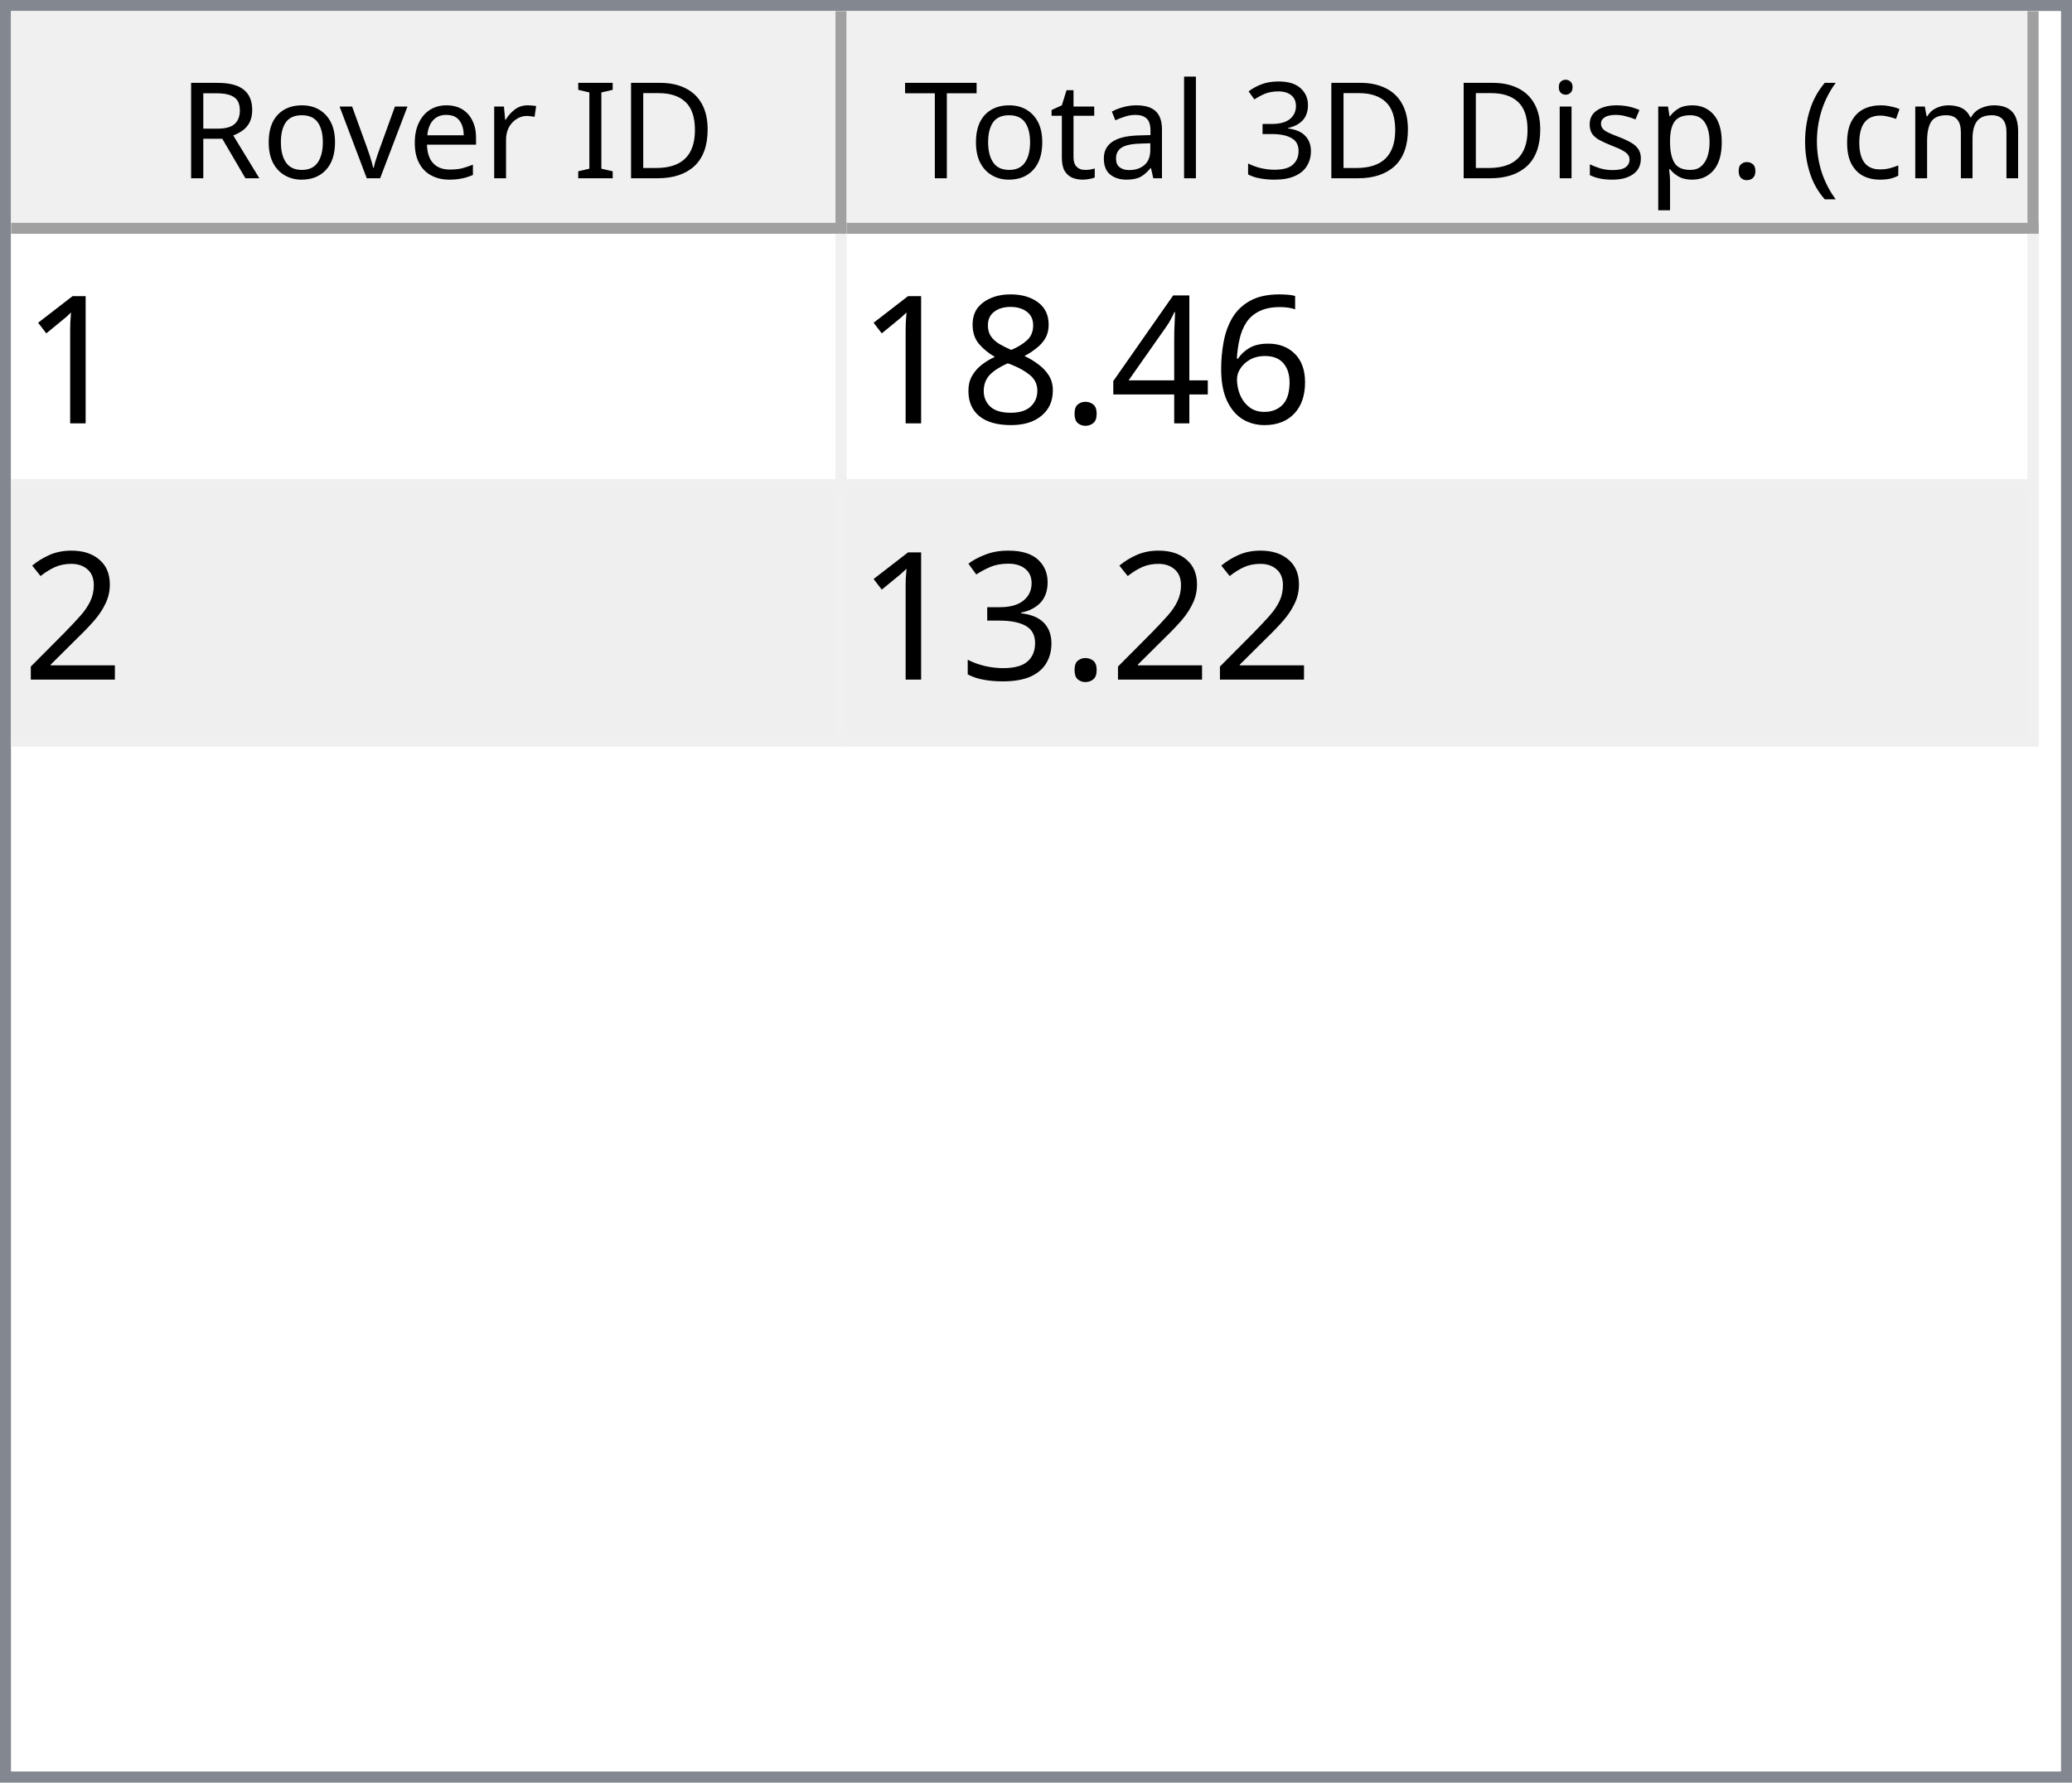
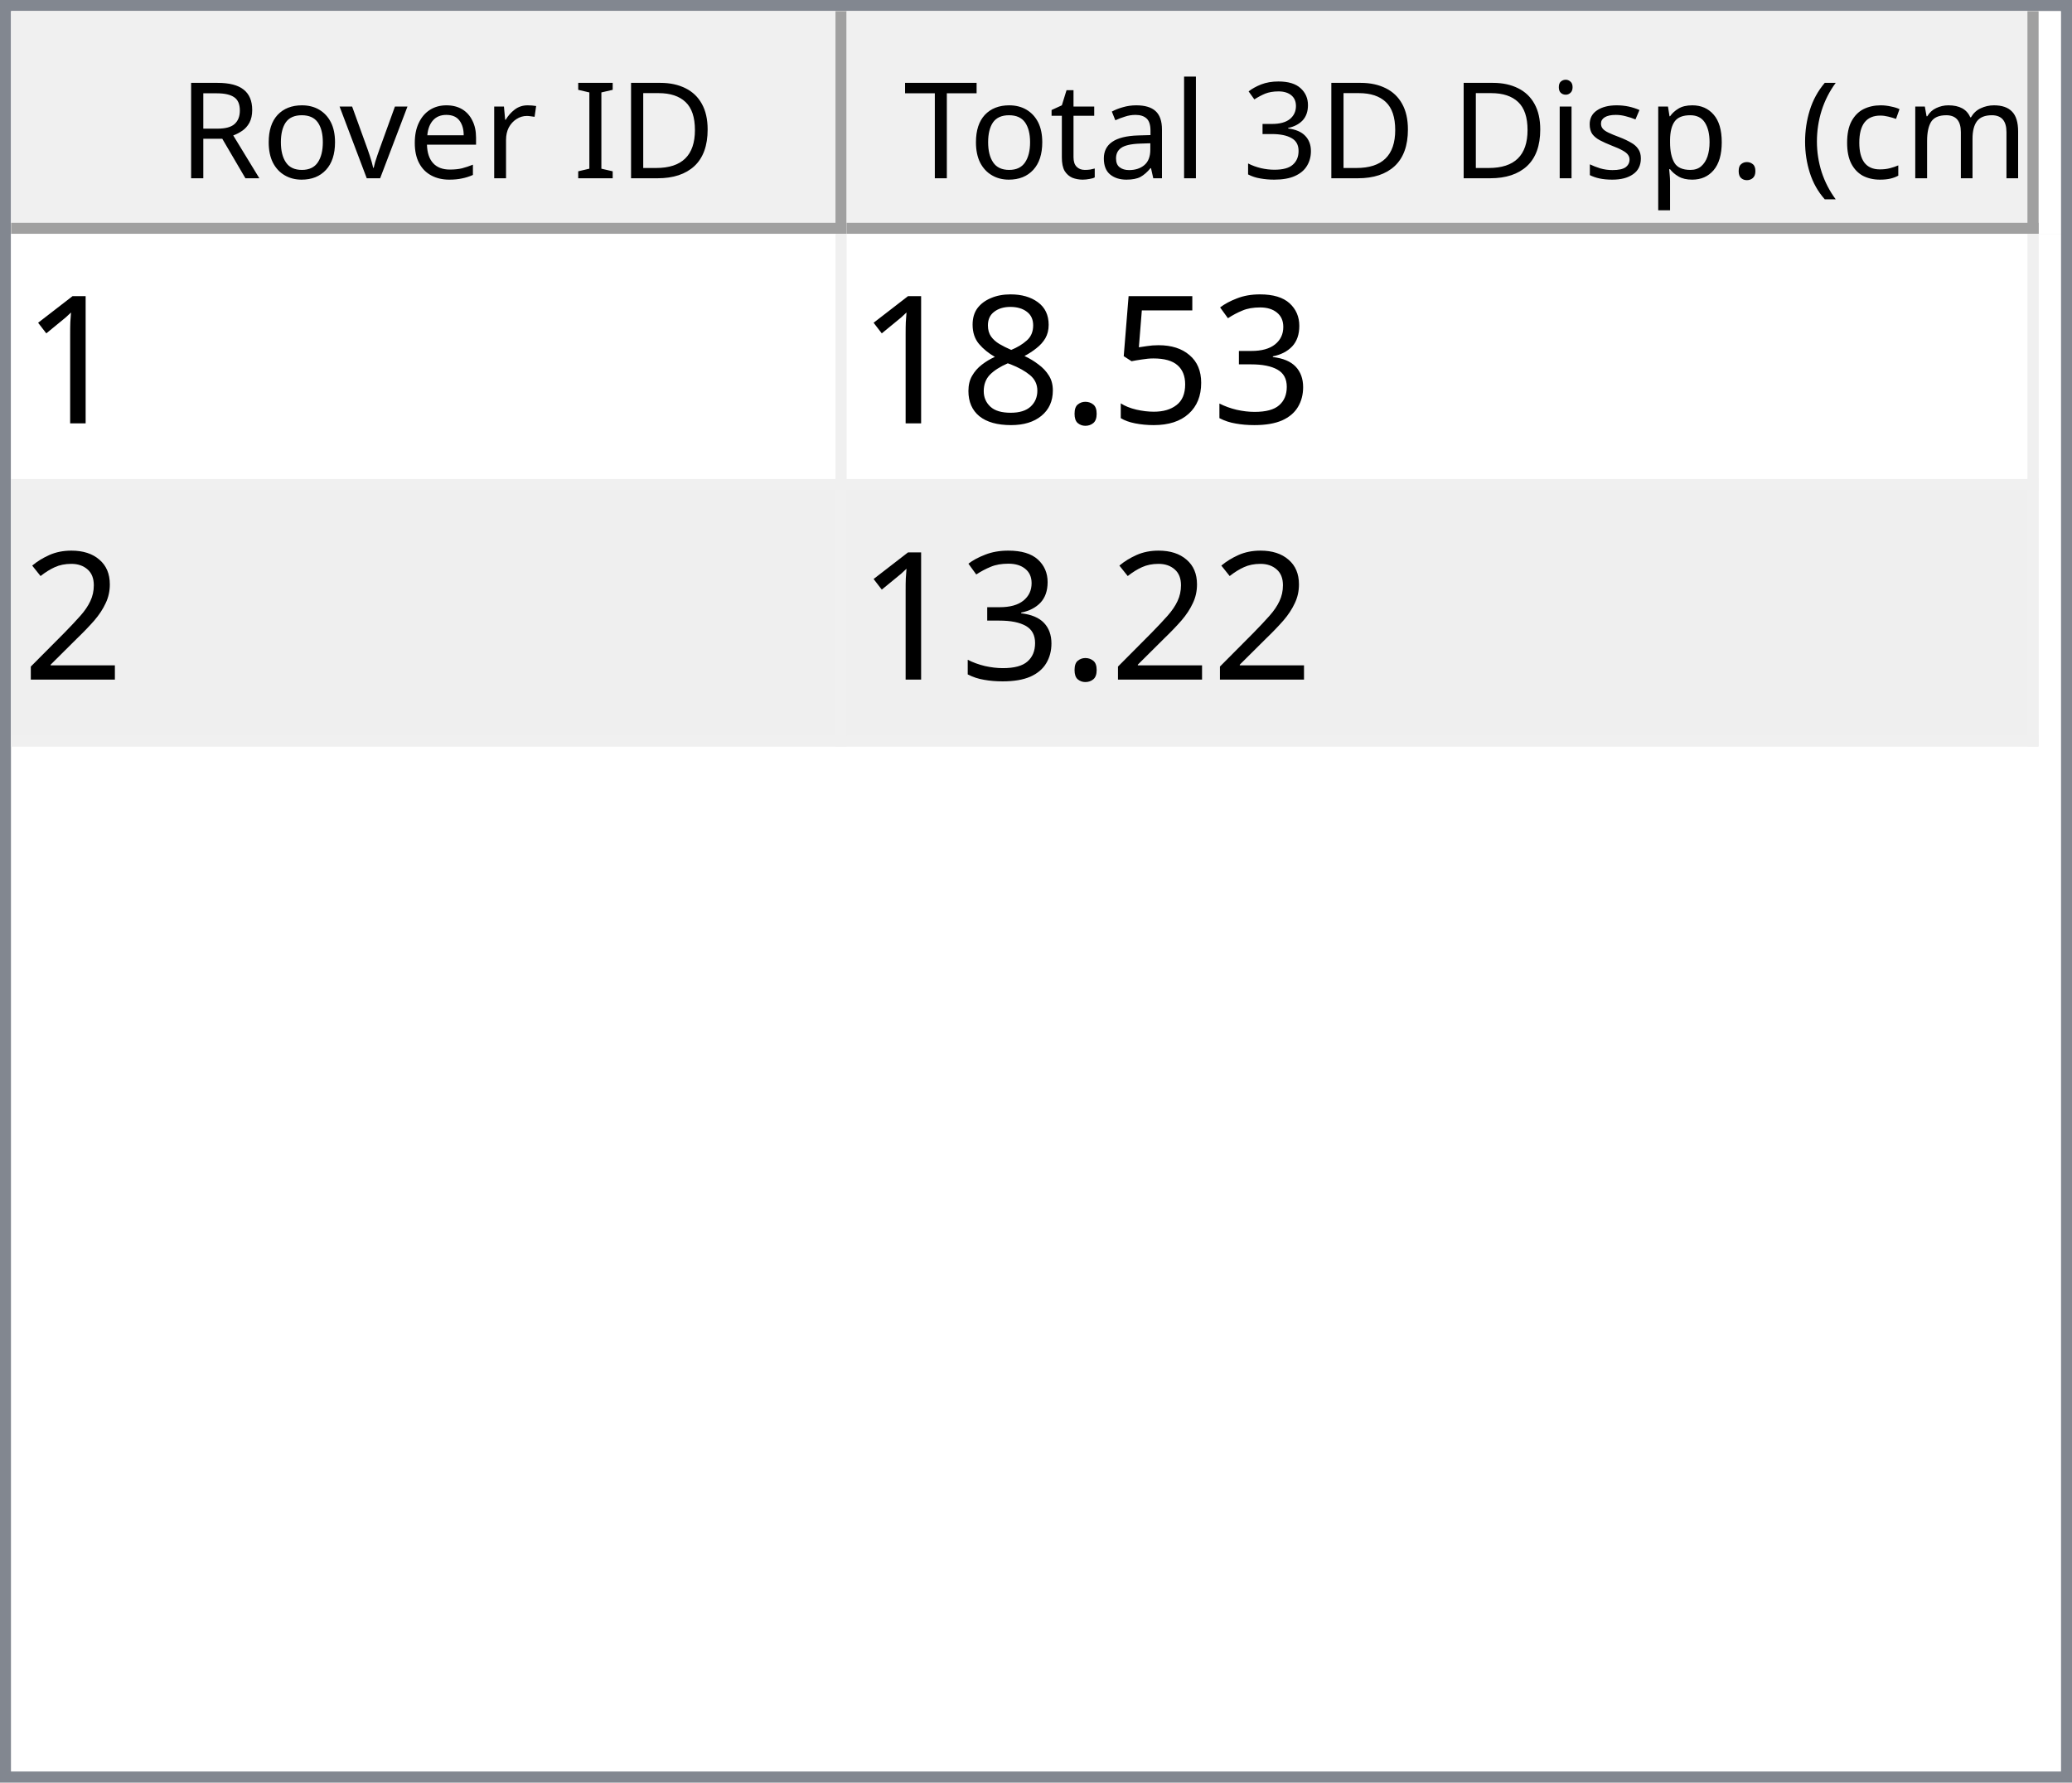
<svg xmlns="http://www.w3.org/2000/svg" style="fill-opacity:1; color-rendering:auto; color-interpolation:auto; text-rendering:auto; stroke:black; stroke-linecap:square; stroke-miterlimit:10; shape-rendering:auto; stroke-opacity:1; fill:black; stroke-dasharray:none; font-weight:normal; stroke-width:1; font-family:'Dialog'; font-style:normal; stroke-linejoin:miter; font-size:12px; stroke-dashoffset:0; image-rendering:auto;" width="186" height="160">
  <defs id="genericDefs" />
  <g>
    <defs id="defs1">
      <clipPath clipPathUnits="userSpaceOnUse" id="clipPath1">
        <path d="M0 0 L186 0 L186 160 L0 160 L0 0 Z" />
      </clipPath>
      <clipPath clipPathUnits="userSpaceOnUse" id="clipPath2">
        <path d="M0 0 L0 160 L186 160 L186 0 Z" />
      </clipPath>
      <clipPath clipPathUnits="userSpaceOnUse" id="clipPath3">
        <path d="M0 0 L0 20 L184 20 L184 0 Z" />
      </clipPath>
      <clipPath clipPathUnits="userSpaceOnUse" id="clipPath4">
        <path d="M0 0 L0 20 L75 20 L75 0 Z" />
      </clipPath>
      <clipPath clipPathUnits="userSpaceOnUse" id="clipPath5">
        <path d="M1 1 L1 19 L74 19 L74 1 Z" />
      </clipPath>
      <clipPath clipPathUnits="userSpaceOnUse" id="clipPath6">
        <path d="M0 0 L0 18 L73 18 L73 0 Z" />
      </clipPath>
      <clipPath clipPathUnits="userSpaceOnUse" id="clipPath7">
        <path d="M-0.5 -0.5 L-0.5 19.5 L74.5 19.5 L74.5 -0.5 Z" />
      </clipPath>
      <clipPath clipPathUnits="userSpaceOnUse" id="clipPath8">
        <path d="M0 0 L0 20 L107 20 L107 0 Z" />
      </clipPath>
      <clipPath clipPathUnits="userSpaceOnUse" id="clipPath9">
        <path d="M1 1 L1 19 L106 19 L106 1 Z" />
      </clipPath>
      <clipPath clipPathUnits="userSpaceOnUse" id="clipPath10">
        <path d="M0 0 L0 18 L105 18 L105 0 Z" />
      </clipPath>
      <clipPath clipPathUnits="userSpaceOnUse" id="clipPath11">
        <path d="M-0.5 -0.5 L-0.5 19.5 L106.5 19.5 L106.5 -0.5 Z" />
      </clipPath>
      <clipPath clipPathUnits="userSpaceOnUse" id="clipPath12">
        <path d="M0 0 L0 138 L184 138 L184 0 Z" />
      </clipPath>
      <clipPath clipPathUnits="userSpaceOnUse" id="clipPath13">
        <path d="M0 0 L0 46 L182 46 L182 0 Z" />
      </clipPath>
      <clipPath clipPathUnits="userSpaceOnUse" id="clipPath14">
        <path d="M-0.5 -0.5 L-0.5 45.5 L181.5 45.5 L181.5 -0.5 Z" />
      </clipPath>
      <clipPath clipPathUnits="userSpaceOnUse" id="clipPath15">
        <path d="M0 0 L0 22 L74 22 L74 0 Z" />
      </clipPath>
      <clipPath clipPathUnits="userSpaceOnUse" id="clipPath16">
        <path d="M0 0 L0 22 L106 22 L106 0 Z" />
      </clipPath>
      <font horiz-adv-x="64.551" id="font1">
        <font-face ascent="107.91" descent="25.098" units-per-em="100" style="font-style:normal; font-family:Segoe UI; font-weight:normal;" />
        <missing-glyph horiz-adv-x="64.551" d="M8.109 0 L8.109 68.266 L56.453 68.266 L56.453 0 L8.109 0 ZM15.328 7.234 L49.219 7.234 L49.219 61.031 L15.328 61.031 L15.328 7.234 Z" />
        <glyph unicode="D" horiz-adv-x="70.117" d="M9.188 0 L9.188 70.016 L28.516 70.016 Q65.531 70.016 65.531 35.891 Q65.531 19.672 55.25 9.836 Q44.969 0 27.734 0 L9.188 0 ZM17.391 62.594 L17.391 7.422 L27.828 7.422 Q41.609 7.422 49.273 14.797 Q56.938 22.172 56.938 35.688 Q56.938 62.594 28.328 62.594 L17.391 62.594 Z" />
        <glyph unicode="I" horiz-adv-x="26.611" d="M17.391 0 L9.188 0 L9.188 70.016 L17.391 70.016 L17.391 0 Z" />
        <glyph unicode=" " horiz-adv-x="27.393" d="" />
        <glyph unicode="r" horiz-adv-x="34.766" d="M34.188 41.891 Q32.078 43.5 28.125 43.5 Q23 43.5 19.555 38.672 Q16.109 33.844 16.109 25.484 L16.109 0 L8.109 0 L8.109 50 L16.109 50 L16.109 39.703 L16.312 39.703 Q18.016 44.969 21.531 47.922 Q25.047 50.875 29.391 50.875 Q32.516 50.875 34.188 50.203 L34.188 41.891 Z" />
        <glyph unicode="e" horiz-adv-x="52.295" d="M48.297 23 L12.984 23 Q13.188 14.656 17.484 10.109 Q21.781 5.562 29.297 5.562 Q37.75 5.562 44.828 11.141 L44.828 3.609 Q38.234 -1.172 27.391 -1.172 Q16.797 -1.172 10.742 5.641 Q4.688 12.453 4.688 24.812 Q4.688 36.469 11.305 43.82 Q17.922 51.172 27.734 51.172 Q37.547 51.172 42.922 44.828 Q48.297 38.484 48.297 27.203 L48.297 23 ZM40.094 29.781 Q40.047 36.719 36.75 40.578 Q33.453 44.438 27.594 44.438 Q21.922 44.438 17.969 40.383 Q14.016 36.328 13.094 29.781 L40.094 29.781 Z" />
        <glyph unicode="v" horiz-adv-x="47.9" d="M47.406 50 L27.484 0 L19.625 0 L0.688 50 L9.469 50 L22.172 13.672 Q23.578 9.672 23.922 6.688 L24.125 6.688 Q24.609 10.453 25.688 13.484 L38.969 50 L47.406 50 Z" />
        <glyph unicode="o" horiz-adv-x="58.594" d="M29 -1.172 Q17.922 -1.172 11.305 5.836 Q4.688 12.844 4.688 24.422 Q4.688 37.016 11.57 44.094 Q18.453 51.172 30.172 51.172 Q41.359 51.172 47.633 44.289 Q53.906 37.406 53.906 25.203 Q53.906 13.234 47.141 6.031 Q40.375 -1.172 29 -1.172 ZM29.594 44.438 Q21.875 44.438 17.383 39.188 Q12.891 33.938 12.891 24.703 Q12.891 15.828 17.43 10.695 Q21.969 5.562 29.594 5.562 Q37.359 5.562 41.531 10.594 Q45.703 15.625 45.703 24.906 Q45.703 34.281 41.531 39.359 Q37.359 44.438 29.594 44.438 Z" />
        <glyph unicode="R" horiz-adv-x="59.814" d="M59.375 0 L49.609 0 L37.891 19.625 Q36.281 22.359 34.766 24.289 Q33.25 26.219 31.664 27.438 Q30.078 28.656 28.25 29.219 Q26.422 29.781 24.125 29.781 L17.391 29.781 L17.391 0 L9.188 0 L9.188 70.016 L30.078 70.016 Q34.672 70.016 38.555 68.867 Q42.438 67.719 45.289 65.375 Q48.141 63.031 49.758 59.547 Q51.375 56.062 51.375 51.375 Q51.375 47.703 50.273 44.656 Q49.172 41.609 47.148 39.211 Q45.125 36.812 42.266 35.133 Q39.406 33.453 35.844 32.516 L35.844 32.328 Q37.594 31.547 38.891 30.547 Q40.188 29.547 41.359 28.18 Q42.531 26.812 43.68 25.078 Q44.828 23.344 46.234 21.047 L59.375 0 ZM17.391 62.594 L17.391 37.203 L28.516 37.203 Q31.594 37.203 34.203 38.133 Q36.812 39.062 38.719 40.797 Q40.625 42.531 41.703 45.047 Q42.781 47.562 42.781 50.688 Q42.781 56.297 39.141 59.445 Q35.5 62.594 28.609 62.594 L17.391 62.594 Z" />
        <glyph unicode=")" horiz-adv-x="30.176" d="M8.297 -15.922 L1.172 -15.922 Q16.406 2.344 16.406 26.812 Q16.406 51.469 1.078 70.016 L8.297 70.016 Q23.531 52.156 23.531 26.703 Q23.531 1.375 8.297 -15.922 Z" />
        <glyph unicode="m" horiz-adv-x="86.133" d="M79.109 0 L71.094 0 L71.094 28.719 Q71.094 37.016 68.531 40.727 Q65.969 44.438 59.906 44.438 Q54.781 44.438 51.195 39.75 Q47.609 35.062 47.609 28.516 L47.609 0 L39.594 0 L39.594 29.688 Q39.594 44.438 28.219 44.438 Q22.953 44.438 19.531 40.016 Q16.109 35.594 16.109 28.516 L16.109 0 L8.109 0 L8.109 50 L16.109 50 L16.109 42.094 L16.312 42.094 Q21.625 51.172 31.844 51.172 Q36.969 51.172 40.773 48.312 Q44.578 45.453 46 40.828 Q51.562 51.172 62.594 51.172 Q79.109 51.172 79.109 30.812 L79.109 0 Z" />
        <glyph unicode="c" horiz-adv-x="46.191" d="M42.188 2.297 Q36.422 -1.172 28.516 -1.172 Q17.828 -1.172 11.258 5.789 Q4.688 12.75 4.688 23.828 Q4.688 36.188 11.766 43.68 Q18.844 51.172 30.672 51.172 Q37.25 51.172 42.281 48.734 L42.281 40.531 Q36.719 44.438 30.375 44.438 Q22.703 44.438 17.797 38.945 Q12.891 33.453 12.891 24.516 Q12.891 15.719 17.508 10.641 Q22.125 5.562 29.891 5.562 Q36.422 5.562 42.188 9.906 L42.188 2.297 Z" />
        <glyph unicode="(" horiz-adv-x="30.176" d="M29.109 -15.922 L21.969 -15.922 Q6.844 1.375 6.844 26.703 Q6.844 52.156 21.969 70.016 L29.203 70.016 Q13.875 51.469 13.875 26.812 Q13.875 2.344 29.109 -15.922 Z" />
        <glyph unicode="." horiz-adv-x="21.68" d="M10.891 -1.078 Q8.641 -1.078 7.055 0.539 Q5.469 2.156 5.469 4.391 Q5.469 6.641 7.055 8.273 Q8.641 9.906 10.891 9.906 Q13.188 9.906 14.797 8.273 Q16.406 6.641 16.406 4.391 Q16.406 2.156 14.797 0.539 Q13.188 -1.078 10.891 -1.078 Z" />
        <glyph unicode="p" horiz-adv-x="58.789" d="M16.312 7.234 L16.109 7.234 L16.109 -23 L8.109 -23 L8.109 50 L16.109 50 L16.109 41.219 L16.312 41.219 Q22.219 51.172 33.594 51.172 Q43.266 51.172 48.688 44.461 Q54.109 37.75 54.109 26.469 Q54.109 13.922 48 6.375 Q41.891 -1.172 31.297 -1.172 Q21.578 -1.172 16.312 7.234 ZM16.109 27.391 L16.109 20.406 Q16.109 14.203 20.141 9.883 Q24.172 5.562 30.375 5.562 Q37.641 5.562 41.773 11.133 Q45.906 16.703 45.906 26.609 Q45.906 34.969 42.047 39.703 Q38.188 44.438 31.594 44.438 Q24.609 44.438 20.359 39.578 Q16.109 34.719 16.109 27.391 Z" />
        <glyph unicode="s" horiz-adv-x="42.432" d="M5.078 1.812 L5.078 10.406 Q11.625 5.562 19.484 5.562 Q30.031 5.562 30.031 12.594 Q30.031 14.594 29.125 15.992 Q28.219 17.391 26.68 18.461 Q25.141 19.531 23.07 20.383 Q21 21.234 18.609 22.172 Q15.281 23.484 12.766 24.828 Q10.25 26.172 8.57 27.859 Q6.891 29.547 6.031 31.695 Q5.172 33.844 5.172 36.719 Q5.172 40.234 6.789 42.945 Q8.406 45.656 11.086 47.484 Q13.766 49.312 17.211 50.242 Q20.656 51.172 24.312 51.172 Q30.812 51.172 35.938 48.922 L35.938 40.828 Q30.422 44.438 23.25 44.438 Q21 44.438 19.195 43.922 Q17.391 43.406 16.094 42.477 Q14.797 41.547 14.086 40.258 Q13.375 38.969 13.375 37.406 Q13.375 35.453 14.086 34.133 Q14.797 32.812 16.164 31.789 Q17.531 30.766 19.484 29.938 Q21.438 29.109 23.922 28.125 Q27.25 26.859 29.883 25.516 Q32.516 24.172 34.375 22.484 Q36.234 20.797 37.234 18.602 Q38.234 16.406 38.234 13.375 Q38.234 9.672 36.602 6.938 Q34.969 4.203 32.234 2.398 Q29.5 0.594 25.93 -0.289 Q22.359 -1.172 18.453 -1.172 Q10.75 -1.172 5.078 1.812 Z" />
        <glyph unicode="i" horiz-adv-x="24.219" d="M12.203 62.703 Q10.062 62.703 8.547 64.164 Q7.031 65.625 7.031 67.875 Q7.031 70.125 8.547 71.609 Q10.062 73.094 12.203 73.094 Q14.406 73.094 15.945 71.609 Q17.484 70.125 17.484 67.875 Q17.484 65.719 15.945 64.211 Q14.406 62.703 12.203 62.703 ZM16.109 0 L8.109 0 L8.109 50 L16.109 50 L16.109 0 Z" />
        <glyph unicode="3" horiz-adv-x="53.906" d="M46.531 19.828 Q46.531 15.094 44.75 11.211 Q42.969 7.328 39.719 4.57 Q36.469 1.812 31.93 0.297 Q27.391 -1.219 21.922 -1.219 Q11.922 -1.219 6 2.594 L6 11.188 Q13.094 5.609 22.219 5.609 Q25.875 5.609 28.828 6.539 Q31.781 7.469 33.906 9.227 Q36.031 10.984 37.18 13.477 Q38.328 15.969 38.328 19.094 Q38.328 32.812 18.797 32.812 L12.984 32.812 L12.984 39.594 L18.5 39.594 Q35.797 39.594 35.797 52.484 Q35.797 64.406 22.609 64.406 Q15.188 64.406 8.688 59.422 L8.688 67.188 Q15.375 71.188 24.609 71.188 Q29 71.188 32.57 69.969 Q36.141 68.75 38.68 66.555 Q41.219 64.359 42.609 61.281 Q44 58.203 44 54.5 Q44 40.672 30.031 36.719 L30.031 36.531 Q33.594 36.141 36.625 34.797 Q39.656 33.453 41.852 31.305 Q44.047 29.156 45.289 26.25 Q46.531 23.344 46.531 19.828 Z" />
        <glyph unicode="l" horiz-adv-x="24.219" d="M16.109 0 L8.109 0 L8.109 74.031 L16.109 74.031 L16.109 0 Z" />
        <glyph unicode="a" horiz-adv-x="50.879" d="M43.891 0 L35.891 0 L35.891 7.812 L35.688 7.812 Q30.469 -1.172 20.312 -1.172 Q12.844 -1.172 8.617 2.781 Q4.391 6.734 4.391 13.281 Q4.391 27.297 20.906 29.594 L35.891 31.688 Q35.891 44.438 25.594 44.438 Q16.547 44.438 9.281 38.281 L9.281 46.484 Q16.656 51.172 26.266 51.172 Q43.891 51.172 43.891 32.516 L43.891 0 ZM35.891 25.297 L23.828 23.641 Q18.266 22.859 15.43 20.875 Q12.594 18.891 12.594 13.875 Q12.594 10.203 15.211 7.883 Q17.828 5.562 22.172 5.562 Q28.125 5.562 32.008 9.742 Q35.891 13.922 35.891 20.312 L35.891 25.297 Z" />
        <glyph unicode="t" horiz-adv-x="33.887" d="M31.297 0.484 Q28.469 -1.078 23.828 -1.078 Q10.688 -1.078 10.688 13.578 L10.688 43.172 L2.094 43.172 L2.094 50 L10.688 50 L10.688 62.203 L18.703 64.797 L18.703 50 L31.297 50 L31.297 43.172 L18.703 43.172 L18.703 14.984 Q18.703 9.969 20.414 7.82 Q22.125 5.672 26.078 5.672 Q29.109 5.672 31.297 7.328 L31.297 0.484 Z" />
        <glyph unicode="T" horiz-adv-x="52.393" d="M50.594 62.594 L30.375 62.594 L30.375 0 L22.172 0 L22.172 62.594 L2 62.594 L2 70.016 L50.594 70.016 L50.594 62.594 Z" />
      </font>
      <font horiz-adv-x="75.0" id="font2">
        <font-face ascent="100.537" descent="21.973" units-per-em="100" style="font-style:normal; font-family:sans-serif; font-weight:normal;" />
        <missing-glyph horiz-adv-x="75.0" d="M12.5 0 L12.5 62.5 L62.5 62.5 L62.5 0 L12.5 0 ZM14.062 1.562 L60.938 1.562 L60.938 60.938 L14.062 60.938 L14.062 1.562 Z" />
        <glyph unicode="1" horiz-adv-x="55.615" d="M37.25 0 L28.469 0 L28.469 56 Q25.297 52.984 20.141 49.953 Q14.984 46.922 10.891 45.406 L10.891 53.906 Q18.266 57.375 23.781 62.305 Q29.297 67.234 31.594 71.875 L37.25 71.875 L37.25 0 Z" />
-         <glyph unicode="6" horiz-adv-x="55.615" d="M49.75 54.047 L41.016 53.375 Q39.844 58.547 37.703 60.891 Q34.125 64.656 28.906 64.656 Q24.703 64.656 21.531 62.312 Q17.391 59.281 14.992 53.469 Q12.594 47.656 12.5 36.922 Q15.672 41.75 20.266 44.094 Q24.859 46.438 29.891 46.438 Q38.672 46.438 44.852 39.969 Q51.031 33.5 51.031 23.25 Q51.031 16.5 48.125 10.719 Q45.219 4.938 40.141 1.859 Q35.062 -1.219 28.609 -1.219 Q17.625 -1.219 10.695 6.859 Q3.766 14.938 3.766 33.5 Q3.766 54.25 11.422 63.672 Q18.109 71.875 29.438 71.875 Q37.891 71.875 43.289 67.141 Q48.688 62.406 49.75 54.047 ZM13.875 23.188 Q13.875 18.656 15.797 14.508 Q17.719 10.359 21.188 8.18 Q24.656 6 28.469 6 Q34.031 6 38.039 10.492 Q42.047 14.984 42.047 22.703 Q42.047 30.125 38.086 34.398 Q34.125 38.672 28.125 38.672 Q22.172 38.672 18.023 34.398 Q13.875 30.125 13.875 23.188 Z" />
-         <glyph unicode="4" horiz-adv-x="55.615" d="M32.328 0 L32.328 17.141 L1.266 17.141 L1.266 25.203 L33.938 71.578 L41.109 71.578 L41.109 25.203 L50.781 25.203 L50.781 17.141 L41.109 17.141 L41.109 0 L32.328 0 ZM32.328 25.203 L32.328 57.469 L9.906 25.203 L32.328 25.203 Z" />
+         <glyph unicode="3" horiz-adv-x="55.615" d="M4.203 18.891 L12.984 20.062 Q14.5 12.594 18.141 9.297 Q21.781 6 27 6 Q33.203 6 37.477 10.297 Q41.75 14.594 41.75 20.953 Q41.75 27 37.797 30.93 Q33.844 34.859 27.734 34.859 Q25.25 34.859 21.531 33.891 L22.516 41.609 Q23.391 41.5 23.922 41.5 Q29.547 41.5 34.039 44.43 Q38.531 47.359 38.531 53.469 Q38.531 58.297 35.258 61.477 Q31.984 64.656 26.812 64.656 Q21.688 64.656 18.266 61.43 Q14.844 58.203 13.875 51.766 L5.078 53.328 Q6.688 62.156 12.398 67.016 Q18.109 71.875 26.609 71.875 Q32.469 71.875 37.398 69.359 Q42.328 66.844 44.945 62.5 Q47.562 58.156 47.562 53.266 Q47.562 48.641 45.07 44.828 Q42.578 41.016 37.703 38.766 Q44.047 37.312 47.562 32.695 Q51.078 28.078 51.078 21.141 Q51.078 11.766 44.242 5.25 Q37.406 -1.266 26.953 -1.266 Q17.531 -1.266 11.305 4.352 Q5.078 9.969 4.203 18.891 Z" />
+         <glyph unicode="5" horiz-adv-x="55.615" d="M4.156 18.75 L13.375 19.531 Q14.406 12.797 18.141 9.398 Q21.875 6 27.156 6 Q33.5 6 37.891 10.789 Q42.281 15.578 42.281 23.484 Q42.281 31 38.062 35.352 Q33.844 39.703 27 39.703 Q22.75 39.703 19.336 37.773 Q15.922 35.844 13.969 32.766 L5.719 33.844 L12.641 70.609 L48.25 70.609 L48.25 62.203 L19.672 62.203 L15.828 42.969 Q22.266 47.469 29.344 47.469 Q38.719 47.469 45.164 40.969 Q51.609 34.469 51.609 24.266 Q51.609 14.547 45.953 7.469 Q39.062 -1.219 27.156 -1.219 Q17.391 -1.219 11.211 4.25 Q5.031 9.719 4.156 18.75 Z" />
        <glyph unicode="." horiz-adv-x="27.783" d="M9.078 0 L9.078 10.016 L19.094 10.016 L19.094 0 L9.078 0 Z" />
        <glyph unicode="8" horiz-adv-x="55.615" d="M17.672 38.812 Q12.203 40.828 9.57 44.539 Q6.938 48.25 6.938 53.422 Q6.938 61.234 12.555 66.555 Q18.172 71.875 27.484 71.875 Q36.859 71.875 42.578 66.43 Q48.297 60.984 48.297 53.172 Q48.297 48.188 45.68 44.508 Q43.062 40.828 37.75 38.812 Q44.344 36.672 47.781 31.883 Q51.219 27.094 51.219 20.453 Q51.219 11.281 44.727 5.031 Q38.234 -1.219 27.641 -1.219 Q17.047 -1.219 10.547 5.055 Q4.047 11.328 4.047 20.703 Q4.047 27.688 7.594 32.398 Q11.141 37.109 17.672 38.812 ZM15.922 53.719 Q15.922 48.641 19.195 45.414 Q22.469 42.188 27.688 42.188 Q32.766 42.188 36.016 45.383 Q39.266 48.578 39.266 53.219 Q39.266 58.062 35.914 61.359 Q32.562 64.656 27.594 64.656 Q22.562 64.656 19.242 61.43 Q15.922 58.203 15.922 53.719 ZM13.094 20.656 Q13.094 16.891 14.875 13.375 Q16.656 9.859 20.172 7.93 Q23.688 6 27.734 6 Q34.031 6 38.133 10.055 Q42.234 14.109 42.234 20.359 Q42.234 26.703 38.016 30.859 Q33.797 35.016 27.438 35.016 Q21.234 35.016 17.164 30.914 Q13.094 26.812 13.094 20.656 Z" />
        <glyph unicode="2" horiz-adv-x="55.615" d="M50.344 8.453 L50.344 0 L3.031 0 Q2.938 3.172 4.047 6.109 Q5.859 10.938 9.836 15.625 Q13.812 20.312 21.344 26.469 Q33.016 36.031 37.117 41.625 Q41.219 47.219 41.219 52.203 Q41.219 57.422 37.477 61.008 Q33.734 64.594 27.734 64.594 Q21.391 64.594 17.578 60.789 Q13.766 56.984 13.719 50.25 L4.688 51.172 Q5.609 61.281 11.664 66.578 Q17.719 71.875 27.938 71.875 Q38.234 71.875 44.242 66.164 Q50.25 60.453 50.25 52 Q50.25 47.703 48.492 43.555 Q46.734 39.406 42.656 34.812 Q38.578 30.219 29.109 22.219 Q21.188 15.578 18.945 13.211 Q16.703 10.844 15.234 8.453 L50.344 8.453 Z" />
-         <glyph unicode="3" horiz-adv-x="55.615" d="M4.203 18.891 L12.984 20.062 Q14.5 12.594 18.141 9.297 Q21.781 6 27 6 Q33.203 6 37.477 10.297 Q41.75 14.594 41.75 20.953 Q41.75 27 37.797 30.93 Q33.844 34.859 27.734 34.859 Q25.25 34.859 21.531 33.891 L22.516 41.609 Q23.391 41.5 23.922 41.5 Q29.547 41.5 34.039 44.43 Q38.531 47.359 38.531 53.469 Q38.531 58.297 35.258 61.477 Q31.984 64.656 26.812 64.656 Q21.688 64.656 18.266 61.43 Q14.844 58.203 13.875 51.766 L5.078 53.328 Q6.688 62.156 12.398 67.016 Q18.109 71.875 26.609 71.875 Q32.469 71.875 37.398 69.359 Q42.328 66.844 44.945 62.5 Q47.562 58.156 47.562 53.266 Q47.562 48.641 45.07 44.828 Q42.578 41.016 37.703 38.766 Q44.047 37.312 47.562 32.695 Q51.078 28.078 51.078 21.141 Q51.078 11.766 44.242 5.25 Q37.406 -1.266 26.953 -1.266 Q17.531 -1.266 11.305 4.352 Q5.078 9.969 4.203 18.891 Z" />
      </font>
    </defs>
    <g style="fill:white; stroke:white;">
      <rect x="0" y="0" width="186" style="clip-path:url(#clipPath1); stroke:none;" height="160" />
    </g>
    <g style="fill:white; text-rendering:optimizeSpeed; color-rendering:optimizeSpeed; image-rendering:optimizeSpeed; shape-rendering:crispEdges; stroke:white; color-interpolation:sRGB;">
      <rect x="0" width="186" height="160" y="0" style="stroke:none;" />
      <path style="stroke:none;" d="M0 160 L186 160 L186 0 L0 0 Z" />
    </g>
    <g style="fill:rgb(240,240,240); font-family:'Segoe UI'; stroke:rgb(240,240,240);">
      <rect x="0" y="0" width="186" style="clip-path:url(#clipPath2); stroke:none;" height="160" />
    </g>
    <g style="fill:rgb(130,135,144); font-family:'Segoe UI'; stroke:rgb(130,135,144);">
      <path d="M0 0 L186 0 L186 160 L0 160 L0 0 ZM1 1 L185 1 L185 159 L1 159 L1 1 Z" style="fill-rule:evenodd; clip-path:url(#clipPath2); stroke:none;" />
    </g>
    <g style="fill:white; font-family:'Segoe UI'; stroke:white;" transform="translate(1,1)">
      <rect x="0" y="0" width="184" style="clip-path:url(#clipPath3); stroke:none;" height="20" />
    </g>
    <g style="fill:rgb(240,240,240); font-family:'Segoe UI'; stroke:rgb(240,240,240);" transform="translate(1,1)">
      <rect x="0" y="0" width="75" style="clip-path:url(#clipPath4); stroke:none;" height="20" />
    </g>
    <g style="font-family:'Segoe UI';" transform="translate(2,2)">
      <text x="14" xml:space="preserve" y="14" style="clip-path:url(#clipPath6); stroke:none;">Rover ID</text>
    </g>
    <g style="fill:rgb(160,160,160); font-family:'Segoe UI'; stroke:rgb(160,160,160); stroke-linejoin:bevel;" transform="translate(1.5,1.5)">
      <line x1="74" x2="74" y1="0" style="fill:none; clip-path:url(#clipPath7);" y2="19" />
    </g>
    <g style="fill:rgb(160,160,160); font-family:'Segoe UI'; stroke:rgb(160,160,160); stroke-linejoin:bevel;" transform="matrix(1,0,0,1,1,1) translate(0.5,0.5)">
      <line x1="0" x2="74" y1="19" style="fill:none; clip-path:url(#clipPath7);" y2="19" />
    </g>
    <g style="fill:rgb(240,240,240); font-family:'Segoe UI'; stroke:rgb(240,240,240);" transform="translate(76,1)">
      <rect x="0" y="0" width="107" style="clip-path:url(#clipPath8); stroke:none;" height="20" />
    </g>
    <g style="font-family:'Segoe UI';" transform="translate(77,2)">
      <text x="1" xml:space="preserve" y="14" style="clip-path:url(#clipPath10); stroke:none;"> Total 3D Disp. (cm)</text>
    </g>
    <g style="fill:rgb(160,160,160); font-family:'Segoe UI'; stroke:rgb(160,160,160); stroke-linejoin:bevel;" transform="translate(76.5,1.5)">
      <line x1="106" x2="106" y1="0" style="fill:none; clip-path:url(#clipPath11);" y2="19" />
    </g>
    <g style="fill:rgb(160,160,160); font-family:'Segoe UI'; stroke:rgb(160,160,160); stroke-linejoin:bevel;" transform="matrix(1,0,0,1,76,1) translate(0.5,0.5)">
      <line x1="0" x2="106" y1="19" style="fill:none; clip-path:url(#clipPath11);" y2="19" />
    </g>
    <g style="fill:white; font-family:'Segoe UI'; stroke:white;" transform="translate(1,21)">
      <rect x="0" y="0" width="184" style="clip-path:url(#clipPath12); stroke:none;" height="138" />
    </g>
    <g style="fill:rgb(240,240,240); font-size:16px; font-family:sans-serif; stroke:rgb(240,240,240);" transform="translate(1,21)">
      <rect x="0" y="0" width="182" style="clip-path:url(#clipPath13); stroke:none;" height="46" />
      <line transform="translate(0.5,0.5)" x1="0" x2="181" y1="22" style="clip-path:url(#clipPath14); fill:none; stroke-linejoin:bevel;" y2="22" />
    </g>
    <g transform="matrix(1,0,0,1,1,21) translate(0.5,0.5)" style="fill:rgb(240,240,240); font-size:16px; font-family:sans-serif; stroke:rgb(240,240,240); stroke-linejoin:bevel;">
      <line x1="0" x2="181" y1="45" style="fill:none; clip-path:url(#clipPath14);" y2="45" />
    </g>
    <g transform="matrix(1,0,0,1,1,21) translate(0.5,0.5)" style="fill:rgb(240,240,240); font-size:16px; font-family:sans-serif; stroke:rgb(240,240,240); stroke-linejoin:bevel;">
      <line x1="74" x2="74" y1="0" style="fill:none; clip-path:url(#clipPath14);" y2="45" />
    </g>
    <g transform="matrix(1,0,0,1,1,21) translate(0.5,0.5)" style="fill:rgb(240,240,240); font-size:16px; font-family:sans-serif; stroke:rgb(240,240,240); stroke-linejoin:bevel;">
      <line x1="181" x2="181" y1="0" style="fill:none; clip-path:url(#clipPath14);" y2="45" />
    </g>
    <g style="fill:white; font-size:16px; font-family:sans-serif; stroke:white;" transform="matrix(1,0,0,1,1,21)">
      <rect x="0" y="0" width="74" style="clip-path:url(#clipPath15); stroke:none;" height="22" />
      <text x="1" y="17" style="fill:black; clip-path:url(#clipPath15); stroke:none;" xml:space="preserve">1</text>
    </g>
    <g style="fill:white; font-size:16px; font-family:sans-serif; stroke:white;" transform="matrix(1,0,0,1,1,21) translate(75,0)">
      <rect x="0" y="0" width="106" style="clip-path:url(#clipPath16); stroke:none;" height="22" />
-       <text x="1" y="17" style="fill:black; clip-path:url(#clipPath16); stroke:none;" xml:space="preserve">18.46</text>
+       <text x="1" y="17" style="fill:black; clip-path:url(#clipPath16); stroke:none;" xml:space="preserve">18.53</text>
    </g>
    <g style="fill:rgb(239,239,239); font-size:16px; font-family:sans-serif; stroke:rgb(239,239,239);" transform="matrix(1,0,0,1,1,21) translate(0,23)">
      <rect x="0" y="0" width="74" style="clip-path:url(#clipPath15); stroke:none;" height="22" />
      <text x="1" y="17" style="fill:black; clip-path:url(#clipPath15); stroke:none;" xml:space="preserve">2</text>
    </g>
    <g style="fill:rgb(239,239,239); font-size:16px; font-family:sans-serif; stroke:rgb(239,239,239);" transform="matrix(1,0,0,1,1,21) translate(75,23)">
      <rect x="0" y="0" width="106" style="clip-path:url(#clipPath16); stroke:none;" height="22" />
      <text x="1" y="17" style="fill:black; clip-path:url(#clipPath16); stroke:none;" xml:space="preserve">13.22</text>
    </g>
  </g>
</svg>
